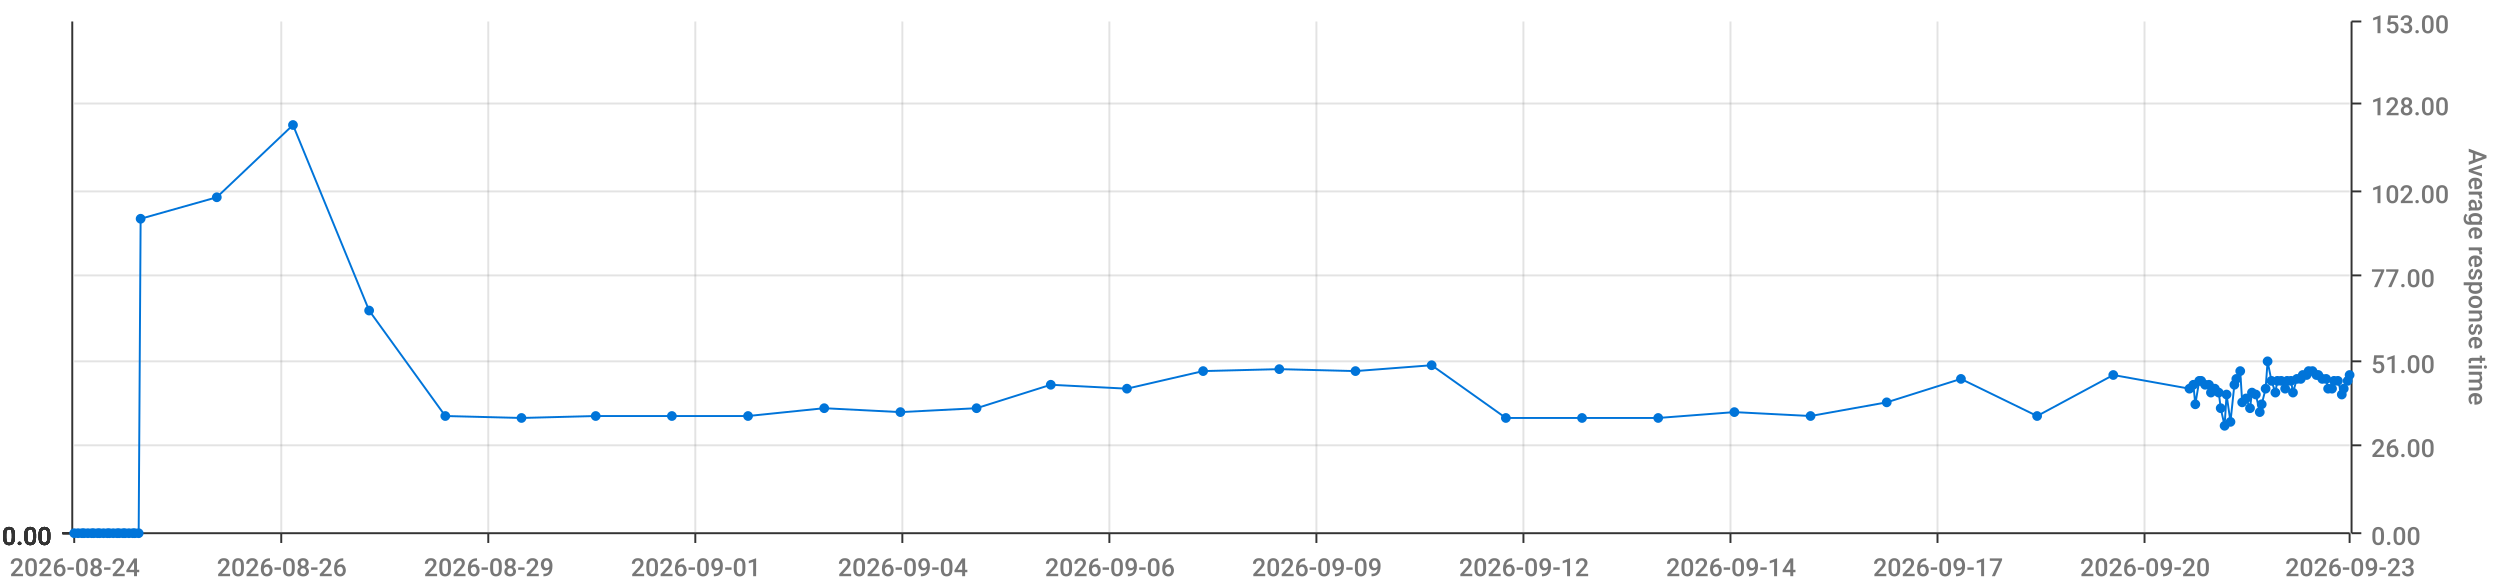
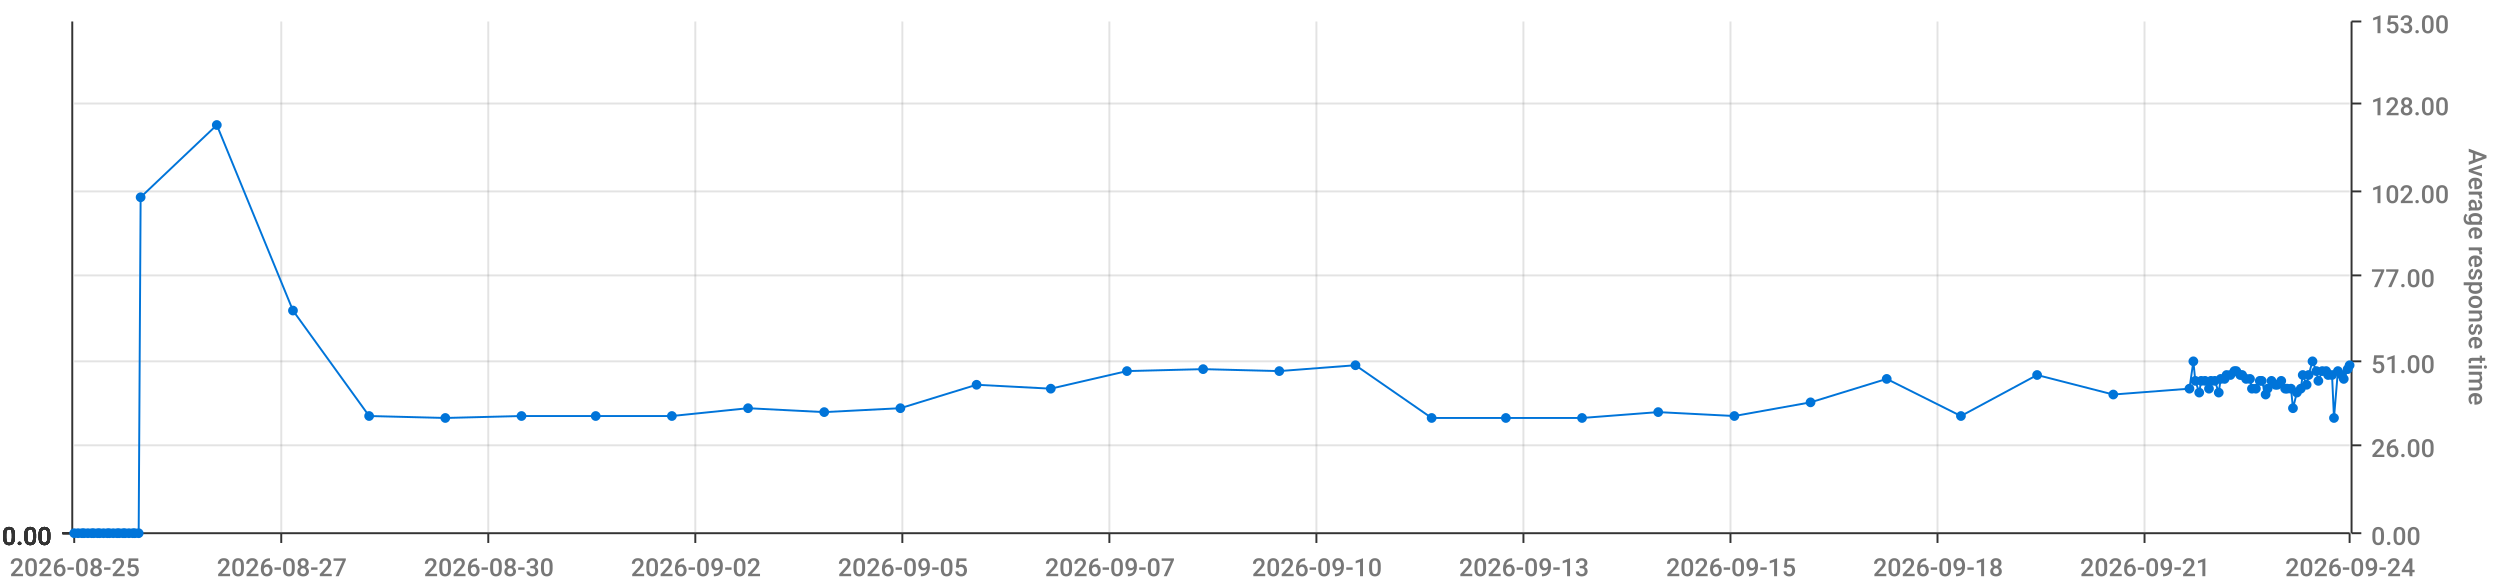
<svg xmlns="http://www.w3.org/2000/svg" viewBox="0 0 1280 300">
  <path d="M 0 0 L 1280 0 L 1280 300 L 0 300 L 0 0" style="stroke-width:0;stroke:rgba(255,255,255,1.0);fill:rgba(255,255,255,0.0)" />
  <path d="M 38 11 L 1203 11 L 1203 273 L 38 273 L 38 11" style="stroke-width:0;stroke:rgba(255,255,255,1.0);fill:rgba(255,255,255,0.0)" />
  <path d="M 38 273 L 1203 273" style="stroke-width:1;stroke:rgba(51,51,51,1.0);fill:rgba(255,255,255,0.0)" />
  <path d="M 38 273 L 38 278" style="stroke-width:1;stroke:rgba(51,51,51,1.0);fill:rgba(255,255,255,0.0)" />
-   <text x="5" y="295" style="stroke-width:0;stroke:none;fill:rgba(119,119,119,1.0);font-size:12.8px;font-family:'Roboto Medium',sans-serif">2026-08-24</text>
+   <text x="5" y="295" style="stroke-width:0;stroke:none;fill:rgba(119,119,119,1.0);font-size:12.8px;font-family:'Roboto Medium',sans-serif">2026-08-25</text>
  <path d="M 144 273 L 144 278" style="stroke-width:1;stroke:rgba(51,51,51,1.0);fill:rgba(255,255,255,0.0)" />
-   <text x="111" y="295" style="stroke-width:0;stroke:none;fill:rgba(119,119,119,1.0);font-size:12.8px;font-family:'Roboto Medium',sans-serif">2026-08-26</text>
+   <text x="111" y="295" style="stroke-width:0;stroke:none;fill:rgba(119,119,119,1.0);font-size:12.8px;font-family:'Roboto Medium',sans-serif">2026-08-27</text>
  <path d="M 250 273 L 250 278" style="stroke-width:1;stroke:rgba(51,51,51,1.0);fill:rgba(255,255,255,0.0)" />
-   <text x="217" y="295" style="stroke-width:0;stroke:none;fill:rgba(119,119,119,1.0);font-size:12.8px;font-family:'Roboto Medium',sans-serif">2026-08-29</text>
+   <text x="217" y="295" style="stroke-width:0;stroke:none;fill:rgba(119,119,119,1.0);font-size:12.8px;font-family:'Roboto Medium',sans-serif">2026-08-30</text>
  <path d="M 356 273 L 356 278" style="stroke-width:1;stroke:rgba(51,51,51,1.0);fill:rgba(255,255,255,0.0)" />
-   <text x="323" y="295" style="stroke-width:0;stroke:none;fill:rgba(119,119,119,1.0);font-size:12.8px;font-family:'Roboto Medium',sans-serif">2026-09-01</text>
+   <text x="323" y="295" style="stroke-width:0;stroke:none;fill:rgba(119,119,119,1.0);font-size:12.8px;font-family:'Roboto Medium',sans-serif">2026-09-02</text>
  <path d="M 462 273 L 462 278" style="stroke-width:1;stroke:rgba(51,51,51,1.0);fill:rgba(255,255,255,0.0)" />
-   <text x="429" y="295" style="stroke-width:0;stroke:none;fill:rgba(119,119,119,1.0);font-size:12.8px;font-family:'Roboto Medium',sans-serif">2026-09-04</text>
+   <text x="429" y="295" style="stroke-width:0;stroke:none;fill:rgba(119,119,119,1.0);font-size:12.8px;font-family:'Roboto Medium',sans-serif">2026-09-05</text>
  <path d="M 568 273 L 568 278" style="stroke-width:1;stroke:rgba(51,51,51,1.0);fill:rgba(255,255,255,0.0)" />
-   <text x="535" y="295" style="stroke-width:0;stroke:none;fill:rgba(119,119,119,1.0);font-size:12.8px;font-family:'Roboto Medium',sans-serif">2026-09-06</text>
+   <text x="535" y="295" style="stroke-width:0;stroke:none;fill:rgba(119,119,119,1.0);font-size:12.8px;font-family:'Roboto Medium',sans-serif">2026-09-07</text>
  <path d="M 674 273 L 674 278" style="stroke-width:1;stroke:rgba(51,51,51,1.0);fill:rgba(255,255,255,0.0)" />
-   <text x="641" y="295" style="stroke-width:0;stroke:none;fill:rgba(119,119,119,1.0);font-size:12.8px;font-family:'Roboto Medium',sans-serif">2026-09-09</text>
+   <text x="641" y="295" style="stroke-width:0;stroke:none;fill:rgba(119,119,119,1.0);font-size:12.8px;font-family:'Roboto Medium',sans-serif">2026-09-10</text>
  <path d="M 780 273 L 780 278" style="stroke-width:1;stroke:rgba(51,51,51,1.0);fill:rgba(255,255,255,0.0)" />
-   <text x="747" y="295" style="stroke-width:0;stroke:none;fill:rgba(119,119,119,1.0);font-size:12.8px;font-family:'Roboto Medium',sans-serif">2026-09-12</text>
+   <text x="747" y="295" style="stroke-width:0;stroke:none;fill:rgba(119,119,119,1.0);font-size:12.8px;font-family:'Roboto Medium',sans-serif">2026-09-13</text>
  <path d="M 886 273 L 886 278" style="stroke-width:1;stroke:rgba(51,51,51,1.0);fill:rgba(255,255,255,0.0)" />
-   <text x="853" y="295" style="stroke-width:0;stroke:none;fill:rgba(119,119,119,1.0);font-size:12.8px;font-family:'Roboto Medium',sans-serif">2026-09-14</text>
+   <text x="853" y="295" style="stroke-width:0;stroke:none;fill:rgba(119,119,119,1.0);font-size:12.8px;font-family:'Roboto Medium',sans-serif">2026-09-15</text>
  <path d="M 992 273 L 992 278" style="stroke-width:1;stroke:rgba(51,51,51,1.0);fill:rgba(255,255,255,0.0)" />
-   <text x="959" y="295" style="stroke-width:0;stroke:none;fill:rgba(119,119,119,1.0);font-size:12.8px;font-family:'Roboto Medium',sans-serif">2026-09-17</text>
+   <text x="959" y="295" style="stroke-width:0;stroke:none;fill:rgba(119,119,119,1.0);font-size:12.8px;font-family:'Roboto Medium',sans-serif">2026-09-18</text>
  <path d="M 1098 273 L 1098 278" style="stroke-width:1;stroke:rgba(51,51,51,1.0);fill:rgba(255,255,255,0.0)" />
-   <text x="1065" y="295" style="stroke-width:0;stroke:none;fill:rgba(119,119,119,1.0);font-size:12.8px;font-family:'Roboto Medium',sans-serif">2026-09-20</text>
+   <text x="1065" y="295" style="stroke-width:0;stroke:none;fill:rgba(119,119,119,1.0);font-size:12.8px;font-family:'Roboto Medium',sans-serif">2026-09-21</text>
  <path d="M 1203 273 L 1203 278" style="stroke-width:1;stroke:rgba(51,51,51,1.0);fill:rgba(255,255,255,0.0)" />
-   <text x="1170" y="295" style="stroke-width:0;stroke:none;fill:rgba(119,119,119,1.0);font-size:12.8px;font-family:'Roboto Medium',sans-serif">2026-09-23</text>
+   <text x="1170" y="295" style="stroke-width:0;stroke:none;fill:rgba(119,119,119,1.0);font-size:12.8px;font-family:'Roboto Medium',sans-serif">2026-09-24</text>
  <path d="M 144 273 L 144 11" style="stroke-width:1;stroke:rgba(119,119,119,0.2);fill:none" />
  <path d="M 250 273 L 250 11" style="stroke-width:1;stroke:rgba(119,119,119,0.2);fill:none" />
  <path d="M 356 273 L 356 11" style="stroke-width:1;stroke:rgba(119,119,119,0.2);fill:none" />
  <path d="M 462 273 L 462 11" style="stroke-width:1;stroke:rgba(119,119,119,0.2);fill:none" />
  <path d="M 568 273 L 568 11" style="stroke-width:1;stroke:rgba(119,119,119,0.2);fill:none" />
  <path d="M 674 273 L 674 11" style="stroke-width:1;stroke:rgba(119,119,119,0.2);fill:none" />
  <path d="M 780 273 L 780 11" style="stroke-width:1;stroke:rgba(119,119,119,0.2);fill:none" />
  <path d="M 886 273 L 886 11" style="stroke-width:1;stroke:rgba(119,119,119,0.2);fill:none" />
  <path d="M 992 273 L 992 11" style="stroke-width:1;stroke:rgba(119,119,119,0.2);fill:none" />
  <path d="M 1098 273 L 1098 11" style="stroke-width:1;stroke:rgba(119,119,119,0.2);fill:none" />
  <path d="M 1204 273 L 1204 11" style="stroke-width:1;stroke:rgba(51,51,51,1.0);fill:rgba(255,255,255,0.0)" />
  <path d="M 1204 273 L 1209 273" style="stroke-width:1;stroke:rgba(51,51,51,1.0);fill:rgba(255,255,255,0.0)" />
  <text x="1214" y="279" style="stroke-width:0;stroke:none;fill:rgba(119,119,119,1.0);font-size:12.8px;font-family:'Roboto Medium',sans-serif">0.00</text>
  <path d="M 1204 228 L 1209 228" style="stroke-width:1;stroke:rgba(51,51,51,1.0);fill:rgba(255,255,255,0.0)" />
  <text x="1214" y="234" style="stroke-width:0;stroke:none;fill:rgba(119,119,119,1.0);font-size:12.8px;font-family:'Roboto Medium',sans-serif">26.00</text>
  <path d="M 1204 185 L 1209 185" style="stroke-width:1;stroke:rgba(51,51,51,1.0);fill:rgba(255,255,255,0.0)" />
  <text x="1214" y="191" style="stroke-width:0;stroke:none;fill:rgba(119,119,119,1.0);font-size:12.8px;font-family:'Roboto Medium',sans-serif">51.00</text>
  <path d="M 1204 141 L 1209 141" style="stroke-width:1;stroke:rgba(51,51,51,1.0);fill:rgba(255,255,255,0.0)" />
  <text x="1214" y="147" style="stroke-width:0;stroke:none;fill:rgba(119,119,119,1.0);font-size:12.8px;font-family:'Roboto Medium',sans-serif">77.00</text>
  <path d="M 1204 98 L 1209 98" style="stroke-width:1;stroke:rgba(51,51,51,1.0);fill:rgba(255,255,255,0.0)" />
  <text x="1214" y="104" style="stroke-width:0;stroke:none;fill:rgba(119,119,119,1.0);font-size:12.8px;font-family:'Roboto Medium',sans-serif">102.00</text>
  <path d="M 1204 53 L 1209 53" style="stroke-width:1;stroke:rgba(51,51,51,1.0);fill:rgba(255,255,255,0.0)" />
  <text x="1214" y="59" style="stroke-width:0;stroke:none;fill:rgba(119,119,119,1.0);font-size:12.8px;font-family:'Roboto Medium',sans-serif">128.00</text>
  <path d="M 1204 11 L 1209 11" style="stroke-width:1;stroke:rgba(51,51,51,1.0);fill:rgba(255,255,255,0.0)" />
  <text x="1214" y="17" style="stroke-width:0;stroke:none;fill:rgba(119,119,119,1.0);font-size:12.8px;font-family:'Roboto Medium',sans-serif">153.00</text>
  <text x="1264" y="76" style="stroke-width:0;stroke:none;fill:rgba(119,119,119,1.0);font-size:12.8px;font-family:'Roboto Medium',sans-serif" transform="rotate(90.00,1264,76)">Average response time</text>
  <path d="M 38 273 L 1203 273" style="stroke-width:0;stroke:rgba(255,255,255,0.0);fill:none" />
  <path d="M 38 228 L 1203 228" style="stroke-width:1;stroke:rgba(119,119,119,0.2);fill:none" />
  <path d="M 38 185 L 1203 185" style="stroke-width:1;stroke:rgba(119,119,119,0.2);fill:none" />
  <path d="M 38 141 L 1203 141" style="stroke-width:1;stroke:rgba(119,119,119,0.2);fill:none" />
  <path d="M 38 98 L 1203 98" style="stroke-width:1;stroke:rgba(119,119,119,0.2);fill:none" />
  <path d="M 38 53 L 1203 53" style="stroke-width:1;stroke:rgba(119,119,119,0.2);fill:none" />
  <path d="M 37 273 L 37 11" style="stroke-width:1;stroke:rgba(51,51,51,1.0);fill:rgba(255,255,255,0.0)" />
  <path d="M 37 273 L 32 273" style="stroke-width:1;stroke:rgba(51,51,51,1.0);fill:rgba(255,255,255,0.0)" />
  <text x="1" y="279" style="stroke-width:0;stroke:none;fill:rgba(51,51,51,1.0);font-size:12.8px;font-family:'Roboto Medium',sans-serif">0.00</text>
  <path d="M 37 273 L 32 273" style="stroke-width:1;stroke:rgba(51,51,51,1.0);fill:rgba(255,255,255,0.0)" />
  <text x="1" y="279" style="stroke-width:0;stroke:none;fill:rgba(51,51,51,1.0);font-size:12.8px;font-family:'Roboto Medium',sans-serif">0.00</text>
  <path d="M 37 273 L 32 273" style="stroke-width:1;stroke:rgba(51,51,51,1.0);fill:rgba(255,255,255,0.0)" />
  <text x="1" y="279" style="stroke-width:0;stroke:none;fill:rgba(51,51,51,1.0);font-size:12.8px;font-family:'Roboto Medium',sans-serif">0.00</text>
  <path d="M 37 273 L 32 273" style="stroke-width:1;stroke:rgba(51,51,51,1.0);fill:rgba(255,255,255,0.0)" />
  <text x="1" y="279" style="stroke-width:0;stroke:none;fill:rgba(51,51,51,1.0);font-size:12.8px;font-family:'Roboto Medium',sans-serif">0.00</text>
  <path d="M 37 273 L 32 273" style="stroke-width:1;stroke:rgba(51,51,51,1.0);fill:rgba(255,255,255,0.0)" />
  <text x="1" y="279" style="stroke-width:0;stroke:none;fill:rgba(51,51,51,1.0);font-size:12.8px;font-family:'Roboto Medium',sans-serif">0.00</text>
  <path d="M 37 273 L 32 273" style="stroke-width:1;stroke:rgba(51,51,51,1.0);fill:rgba(255,255,255,0.0)" />
  <text x="1" y="279" style="stroke-width:0;stroke:none;fill:rgba(51,51,51,1.0);font-size:12.8px;font-family:'Roboto Medium',sans-serif">0.00</text>
  <path d="M 37 273 L 32 273" style="stroke-width:1;stroke:rgba(51,51,51,1.0);fill:rgba(255,255,255,0.0)" />
  <text x="1" y="279" style="stroke-width:0;stroke:none;fill:rgba(51,51,51,1.0);font-size:12.8px;font-family:'Roboto Medium',sans-serif">0.00</text>
  <path d="M 38 273 L 1203 273" style="stroke-width:0;stroke:rgba(255,255,255,0.0);fill:none" />
  <path d="M 38 273 L 1203 273" style="stroke-width:0;stroke:rgba(255,255,255,0.0);fill:none" />
  <path d="M 38 273 L 1203 273" style="stroke-width:0;stroke:rgba(255,255,255,0.0);fill:none" />
  <path d="M 38 273 L 1203 273" style="stroke-width:0;stroke:rgba(255,255,255,0.0);fill:none" />
  <path d="M 38 273 L 1203 273" style="stroke-width:0;stroke:rgba(255,255,255,0.0);fill:none" />
  <path d="M 38 273 L 1203 273" style="stroke-width:0;stroke:rgba(255,255,255,0.0);fill:none" />
-   <path d="M 38 273 L 40 273 L 42 273 L 43 273 L 45 273 L 47 273 L 48 273 L 50 273 L 51 273 L 53 273 L 55 273 L 56 273 L 58 273 L 60 273 L 61 273 L 63 273 L 64 273 L 66 273 L 68 273 L 69 273 L 71 273 L 72 112 L 111 101 L 150 64 L 189 159 L 228 213 L 267 214 L 305 213 L 344 213 L 383 213 L 422 209 L 461 211 L 500 209 L 538 197 L 577 199 L 616 190 L 655 189 L 694 190 L 733 187 L 771 214 L 810 214 L 849 214 L 888 211 L 927 213 L 966 206 L 1004 194 L 1043 213 L 1082 192 L 1121 199 L 1123 197 L 1124 207 L 1126 195 L 1127 195 L 1129 197 L 1131 197 L 1132 201 L 1134 199 L 1136 201 L 1137 209 L 1139 218 L 1140 202 L 1142 216 L 1144 197 L 1145 194 L 1147 190 L 1148 206 L 1150 204 L 1152 209 L 1153 201 L 1155 202 L 1157 211 L 1158 207 L 1160 199 L 1161 185 L 1163 195 L 1165 201 L 1166 195 L 1168 195 L 1170 199 L 1171 195 L 1173 195 L 1174 201 L 1176 194 L 1178 194 L 1179 192 L 1181 192 L 1182 190 L 1184 190 L 1186 192 L 1187 192 L 1189 194 L 1191 194 L 1192 199 L 1194 199 L 1195 195 L 1197 195 L 1199 202 L 1200 199 L 1202 195 L 1203 192" style="stroke-width:1;stroke:rgba(0,116,217,1.0);fill:rgba(255,255,255,0.0)" />
+   <path d="M 38 273 L 40 273 L 42 273 L 43 273 L 45 273 L 47 273 L 48 273 L 50 273 L 51 273 L 53 273 L 55 273 L 56 273 L 58 273 L 60 273 L 61 273 L 63 273 L 64 273 L 66 273 L 68 273 L 69 273 L 71 273 L 72 101 L 111 64 L 150 159 L 189 213 L 228 214 L 267 213 L 305 213 L 344 213 L 383 209 L 422 211 L 461 209 L 500 197 L 538 199 L 577 190 L 616 189 L 655 190 L 694 187 L 733 214 L 771 214 L 810 214 L 849 211 L 888 213 L 927 206 L 966 194 L 1004 213 L 1043 192 L 1082 202 L 1121 199 L 1123 185 L 1124 195 L 1126 201 L 1127 195 L 1129 195 L 1131 199 L 1132 195 L 1134 195 L 1136 201 L 1137 194 L 1139 194 L 1140 192 L 1142 192 L 1144 190 L 1145 190 L 1147 192 L 1148 192 L 1150 194 L 1152 194 L 1153 199 L 1155 199 L 1157 195 L 1158 195 L 1160 202 L 1161 199 L 1163 195 L 1165 197 L 1166 197 L 1168 195 L 1170 199 L 1171 199 L 1173 199 L 1174 209 L 1176 201 L 1178 199 L 1179 192 L 1181 197 L 1182 192 L 1184 185 L 1186 190 L 1187 195 L 1189 190 L 1191 190 L 1192 192 L 1194 192 L 1195 214 L 1197 190 L 1199 192 L 1200 194 L 1202 189 L 1203 187" style="stroke-width:1;stroke:rgba(0,116,217,1.0);fill:rgba(255,255,255,0.0)" />
  <circle cx="38" cy="273" r="2" style="stroke-width:1;stroke:rgba(0,116,217,1.0);fill:rgba(0,116,217,1.0)" />
  <path d="" style="stroke-width:1;stroke:rgba(0,116,217,1.0);fill:rgba(0,116,217,1.0)" />
  <circle cx="40" cy="273" r="2" style="stroke-width:1;stroke:rgba(0,116,217,1.0);fill:rgba(0,116,217,1.0)" />
  <path d="" style="stroke-width:1;stroke:rgba(0,116,217,1.0);fill:rgba(0,116,217,1.0)" />
  <circle cx="42" cy="273" r="2" style="stroke-width:1;stroke:rgba(0,116,217,1.0);fill:rgba(0,116,217,1.0)" />
  <path d="" style="stroke-width:1;stroke:rgba(0,116,217,1.0);fill:rgba(0,116,217,1.0)" />
  <circle cx="43" cy="273" r="2" style="stroke-width:1;stroke:rgba(0,116,217,1.0);fill:rgba(0,116,217,1.0)" />
  <path d="" style="stroke-width:1;stroke:rgba(0,116,217,1.0);fill:rgba(0,116,217,1.0)" />
  <circle cx="45" cy="273" r="2" style="stroke-width:1;stroke:rgba(0,116,217,1.0);fill:rgba(0,116,217,1.0)" />
  <path d="" style="stroke-width:1;stroke:rgba(0,116,217,1.0);fill:rgba(0,116,217,1.0)" />
  <circle cx="47" cy="273" r="2" style="stroke-width:1;stroke:rgba(0,116,217,1.0);fill:rgba(0,116,217,1.0)" />
  <path d="" style="stroke-width:1;stroke:rgba(0,116,217,1.0);fill:rgba(0,116,217,1.0)" />
  <circle cx="48" cy="273" r="2" style="stroke-width:1;stroke:rgba(0,116,217,1.0);fill:rgba(0,116,217,1.0)" />
  <path d="" style="stroke-width:1;stroke:rgba(0,116,217,1.0);fill:rgba(0,116,217,1.0)" />
  <circle cx="50" cy="273" r="2" style="stroke-width:1;stroke:rgba(0,116,217,1.0);fill:rgba(0,116,217,1.0)" />
  <path d="" style="stroke-width:1;stroke:rgba(0,116,217,1.0);fill:rgba(0,116,217,1.0)" />
  <circle cx="51" cy="273" r="2" style="stroke-width:1;stroke:rgba(0,116,217,1.0);fill:rgba(0,116,217,1.0)" />
  <path d="" style="stroke-width:1;stroke:rgba(0,116,217,1.0);fill:rgba(0,116,217,1.0)" />
  <circle cx="53" cy="273" r="2" style="stroke-width:1;stroke:rgba(0,116,217,1.0);fill:rgba(0,116,217,1.0)" />
  <path d="" style="stroke-width:1;stroke:rgba(0,116,217,1.0);fill:rgba(0,116,217,1.0)" />
  <circle cx="55" cy="273" r="2" style="stroke-width:1;stroke:rgba(0,116,217,1.0);fill:rgba(0,116,217,1.0)" />
  <path d="" style="stroke-width:1;stroke:rgba(0,116,217,1.0);fill:rgba(0,116,217,1.0)" />
  <circle cx="56" cy="273" r="2" style="stroke-width:1;stroke:rgba(0,116,217,1.0);fill:rgba(0,116,217,1.0)" />
  <path d="" style="stroke-width:1;stroke:rgba(0,116,217,1.0);fill:rgba(0,116,217,1.0)" />
  <circle cx="58" cy="273" r="2" style="stroke-width:1;stroke:rgba(0,116,217,1.0);fill:rgba(0,116,217,1.0)" />
  <path d="" style="stroke-width:1;stroke:rgba(0,116,217,1.0);fill:rgba(0,116,217,1.0)" />
  <circle cx="60" cy="273" r="2" style="stroke-width:1;stroke:rgba(0,116,217,1.0);fill:rgba(0,116,217,1.0)" />
  <path d="" style="stroke-width:1;stroke:rgba(0,116,217,1.0);fill:rgba(0,116,217,1.0)" />
  <circle cx="61" cy="273" r="2" style="stroke-width:1;stroke:rgba(0,116,217,1.0);fill:rgba(0,116,217,1.0)" />
  <path d="" style="stroke-width:1;stroke:rgba(0,116,217,1.0);fill:rgba(0,116,217,1.0)" />
  <circle cx="63" cy="273" r="2" style="stroke-width:1;stroke:rgba(0,116,217,1.0);fill:rgba(0,116,217,1.0)" />
  <path d="" style="stroke-width:1;stroke:rgba(0,116,217,1.0);fill:rgba(0,116,217,1.0)" />
  <circle cx="64" cy="273" r="2" style="stroke-width:1;stroke:rgba(0,116,217,1.0);fill:rgba(0,116,217,1.0)" />
  <path d="" style="stroke-width:1;stroke:rgba(0,116,217,1.0);fill:rgba(0,116,217,1.0)" />
  <circle cx="66" cy="273" r="2" style="stroke-width:1;stroke:rgba(0,116,217,1.0);fill:rgba(0,116,217,1.0)" />
  <path d="" style="stroke-width:1;stroke:rgba(0,116,217,1.0);fill:rgba(0,116,217,1.0)" />
  <circle cx="68" cy="273" r="2" style="stroke-width:1;stroke:rgba(0,116,217,1.0);fill:rgba(0,116,217,1.0)" />
  <path d="" style="stroke-width:1;stroke:rgba(0,116,217,1.0);fill:rgba(0,116,217,1.0)" />
  <circle cx="69" cy="273" r="2" style="stroke-width:1;stroke:rgba(0,116,217,1.0);fill:rgba(0,116,217,1.0)" />
  <path d="" style="stroke-width:1;stroke:rgba(0,116,217,1.0);fill:rgba(0,116,217,1.0)" />
  <circle cx="71" cy="273" r="2" style="stroke-width:1;stroke:rgba(0,116,217,1.0);fill:rgba(0,116,217,1.0)" />
  <path d="" style="stroke-width:1;stroke:rgba(0,116,217,1.0);fill:rgba(0,116,217,1.0)" />
-   <circle cx="72" cy="112" r="2" style="stroke-width:1;stroke:rgba(0,116,217,1.0);fill:rgba(0,116,217,1.0)" />
-   <path d="" style="stroke-width:1;stroke:rgba(0,116,217,1.0);fill:rgba(0,116,217,1.0)" />
-   <circle cx="111" cy="101" r="2" style="stroke-width:1;stroke:rgba(0,116,217,1.0);fill:rgba(0,116,217,1.0)" />
-   <path d="" style="stroke-width:1;stroke:rgba(0,116,217,1.0);fill:rgba(0,116,217,1.0)" />
-   <circle cx="150" cy="64" r="2" style="stroke-width:1;stroke:rgba(0,116,217,1.0);fill:rgba(0,116,217,1.0)" />
-   <path d="" style="stroke-width:1;stroke:rgba(0,116,217,1.0);fill:rgba(0,116,217,1.0)" />
-   <circle cx="189" cy="159" r="2" style="stroke-width:1;stroke:rgba(0,116,217,1.0);fill:rgba(0,116,217,1.0)" />
-   <path d="" style="stroke-width:1;stroke:rgba(0,116,217,1.0);fill:rgba(0,116,217,1.0)" />
-   <circle cx="228" cy="213" r="2" style="stroke-width:1;stroke:rgba(0,116,217,1.0);fill:rgba(0,116,217,1.0)" />
-   <path d="" style="stroke-width:1;stroke:rgba(0,116,217,1.0);fill:rgba(0,116,217,1.0)" />
-   <circle cx="267" cy="214" r="2" style="stroke-width:1;stroke:rgba(0,116,217,1.0);fill:rgba(0,116,217,1.0)" />
+   <circle cx="72" cy="101" r="2" style="stroke-width:1;stroke:rgba(0,116,217,1.0);fill:rgba(0,116,217,1.0)" />
+   <path d="" style="stroke-width:1;stroke:rgba(0,116,217,1.0);fill:rgba(0,116,217,1.0)" />
+   <circle cx="111" cy="64" r="2" style="stroke-width:1;stroke:rgba(0,116,217,1.0);fill:rgba(0,116,217,1.0)" />
+   <path d="" style="stroke-width:1;stroke:rgba(0,116,217,1.0);fill:rgba(0,116,217,1.0)" />
+   <circle cx="150" cy="159" r="2" style="stroke-width:1;stroke:rgba(0,116,217,1.0);fill:rgba(0,116,217,1.0)" />
+   <path d="" style="stroke-width:1;stroke:rgba(0,116,217,1.0);fill:rgba(0,116,217,1.0)" />
+   <circle cx="189" cy="213" r="2" style="stroke-width:1;stroke:rgba(0,116,217,1.0);fill:rgba(0,116,217,1.0)" />
+   <path d="" style="stroke-width:1;stroke:rgba(0,116,217,1.0);fill:rgba(0,116,217,1.0)" />
+   <circle cx="228" cy="214" r="2" style="stroke-width:1;stroke:rgba(0,116,217,1.0);fill:rgba(0,116,217,1.0)" />
+   <path d="" style="stroke-width:1;stroke:rgba(0,116,217,1.0);fill:rgba(0,116,217,1.0)" />
+   <circle cx="267" cy="213" r="2" style="stroke-width:1;stroke:rgba(0,116,217,1.0);fill:rgba(0,116,217,1.0)" />
  <path d="" style="stroke-width:1;stroke:rgba(0,116,217,1.0);fill:rgba(0,116,217,1.0)" />
  <circle cx="305" cy="213" r="2" style="stroke-width:1;stroke:rgba(0,116,217,1.0);fill:rgba(0,116,217,1.0)" />
  <path d="" style="stroke-width:1;stroke:rgba(0,116,217,1.0);fill:rgba(0,116,217,1.0)" />
  <circle cx="344" cy="213" r="2" style="stroke-width:1;stroke:rgba(0,116,217,1.0);fill:rgba(0,116,217,1.0)" />
  <path d="" style="stroke-width:1;stroke:rgba(0,116,217,1.0);fill:rgba(0,116,217,1.0)" />
-   <circle cx="383" cy="213" r="2" style="stroke-width:1;stroke:rgba(0,116,217,1.0);fill:rgba(0,116,217,1.0)" />
-   <path d="" style="stroke-width:1;stroke:rgba(0,116,217,1.0);fill:rgba(0,116,217,1.0)" />
-   <circle cx="422" cy="209" r="2" style="stroke-width:1;stroke:rgba(0,116,217,1.0);fill:rgba(0,116,217,1.0)" />
-   <path d="" style="stroke-width:1;stroke:rgba(0,116,217,1.0);fill:rgba(0,116,217,1.0)" />
-   <circle cx="461" cy="211" r="2" style="stroke-width:1;stroke:rgba(0,116,217,1.0);fill:rgba(0,116,217,1.0)" />
-   <path d="" style="stroke-width:1;stroke:rgba(0,116,217,1.0);fill:rgba(0,116,217,1.0)" />
-   <circle cx="500" cy="209" r="2" style="stroke-width:1;stroke:rgba(0,116,217,1.0);fill:rgba(0,116,217,1.0)" />
-   <path d="" style="stroke-width:1;stroke:rgba(0,116,217,1.0);fill:rgba(0,116,217,1.0)" />
-   <circle cx="538" cy="197" r="2" style="stroke-width:1;stroke:rgba(0,116,217,1.0);fill:rgba(0,116,217,1.0)" />
-   <path d="" style="stroke-width:1;stroke:rgba(0,116,217,1.0);fill:rgba(0,116,217,1.0)" />
-   <circle cx="577" cy="199" r="2" style="stroke-width:1;stroke:rgba(0,116,217,1.0);fill:rgba(0,116,217,1.0)" />
-   <path d="" style="stroke-width:1;stroke:rgba(0,116,217,1.0);fill:rgba(0,116,217,1.0)" />
-   <circle cx="616" cy="190" r="2" style="stroke-width:1;stroke:rgba(0,116,217,1.0);fill:rgba(0,116,217,1.0)" />
-   <path d="" style="stroke-width:1;stroke:rgba(0,116,217,1.0);fill:rgba(0,116,217,1.0)" />
-   <circle cx="655" cy="189" r="2" style="stroke-width:1;stroke:rgba(0,116,217,1.0);fill:rgba(0,116,217,1.0)" />
-   <path d="" style="stroke-width:1;stroke:rgba(0,116,217,1.0);fill:rgba(0,116,217,1.0)" />
-   <circle cx="694" cy="190" r="2" style="stroke-width:1;stroke:rgba(0,116,217,1.0);fill:rgba(0,116,217,1.0)" />
-   <path d="" style="stroke-width:1;stroke:rgba(0,116,217,1.0);fill:rgba(0,116,217,1.0)" />
-   <circle cx="733" cy="187" r="2" style="stroke-width:1;stroke:rgba(0,116,217,1.0);fill:rgba(0,116,217,1.0)" />
+   <circle cx="383" cy="209" r="2" style="stroke-width:1;stroke:rgba(0,116,217,1.0);fill:rgba(0,116,217,1.0)" />
+   <path d="" style="stroke-width:1;stroke:rgba(0,116,217,1.0);fill:rgba(0,116,217,1.0)" />
+   <circle cx="422" cy="211" r="2" style="stroke-width:1;stroke:rgba(0,116,217,1.0);fill:rgba(0,116,217,1.0)" />
+   <path d="" style="stroke-width:1;stroke:rgba(0,116,217,1.0);fill:rgba(0,116,217,1.0)" />
+   <circle cx="461" cy="209" r="2" style="stroke-width:1;stroke:rgba(0,116,217,1.0);fill:rgba(0,116,217,1.0)" />
+   <path d="" style="stroke-width:1;stroke:rgba(0,116,217,1.0);fill:rgba(0,116,217,1.0)" />
+   <circle cx="500" cy="197" r="2" style="stroke-width:1;stroke:rgba(0,116,217,1.0);fill:rgba(0,116,217,1.0)" />
+   <path d="" style="stroke-width:1;stroke:rgba(0,116,217,1.0);fill:rgba(0,116,217,1.0)" />
+   <circle cx="538" cy="199" r="2" style="stroke-width:1;stroke:rgba(0,116,217,1.0);fill:rgba(0,116,217,1.0)" />
+   <path d="" style="stroke-width:1;stroke:rgba(0,116,217,1.0);fill:rgba(0,116,217,1.0)" />
+   <circle cx="577" cy="190" r="2" style="stroke-width:1;stroke:rgba(0,116,217,1.0);fill:rgba(0,116,217,1.0)" />
+   <path d="" style="stroke-width:1;stroke:rgba(0,116,217,1.0);fill:rgba(0,116,217,1.0)" />
+   <circle cx="616" cy="189" r="2" style="stroke-width:1;stroke:rgba(0,116,217,1.0);fill:rgba(0,116,217,1.0)" />
+   <path d="" style="stroke-width:1;stroke:rgba(0,116,217,1.0);fill:rgba(0,116,217,1.0)" />
+   <circle cx="655" cy="190" r="2" style="stroke-width:1;stroke:rgba(0,116,217,1.0);fill:rgba(0,116,217,1.0)" />
+   <path d="" style="stroke-width:1;stroke:rgba(0,116,217,1.0);fill:rgba(0,116,217,1.0)" />
+   <circle cx="694" cy="187" r="2" style="stroke-width:1;stroke:rgba(0,116,217,1.0);fill:rgba(0,116,217,1.0)" />
+   <path d="" style="stroke-width:1;stroke:rgba(0,116,217,1.0);fill:rgba(0,116,217,1.0)" />
+   <circle cx="733" cy="214" r="2" style="stroke-width:1;stroke:rgba(0,116,217,1.0);fill:rgba(0,116,217,1.0)" />
  <path d="" style="stroke-width:1;stroke:rgba(0,116,217,1.0);fill:rgba(0,116,217,1.0)" />
  <circle cx="771" cy="214" r="2" style="stroke-width:1;stroke:rgba(0,116,217,1.0);fill:rgba(0,116,217,1.0)" />
  <path d="" style="stroke-width:1;stroke:rgba(0,116,217,1.0);fill:rgba(0,116,217,1.0)" />
  <circle cx="810" cy="214" r="2" style="stroke-width:1;stroke:rgba(0,116,217,1.0);fill:rgba(0,116,217,1.0)" />
  <path d="" style="stroke-width:1;stroke:rgba(0,116,217,1.0);fill:rgba(0,116,217,1.0)" />
-   <circle cx="849" cy="214" r="2" style="stroke-width:1;stroke:rgba(0,116,217,1.0);fill:rgba(0,116,217,1.0)" />
-   <path d="" style="stroke-width:1;stroke:rgba(0,116,217,1.0);fill:rgba(0,116,217,1.0)" />
-   <circle cx="888" cy="211" r="2" style="stroke-width:1;stroke:rgba(0,116,217,1.0);fill:rgba(0,116,217,1.0)" />
-   <path d="" style="stroke-width:1;stroke:rgba(0,116,217,1.0);fill:rgba(0,116,217,1.0)" />
-   <circle cx="927" cy="213" r="2" style="stroke-width:1;stroke:rgba(0,116,217,1.0);fill:rgba(0,116,217,1.0)" />
-   <path d="" style="stroke-width:1;stroke:rgba(0,116,217,1.0);fill:rgba(0,116,217,1.0)" />
-   <circle cx="966" cy="206" r="2" style="stroke-width:1;stroke:rgba(0,116,217,1.0);fill:rgba(0,116,217,1.0)" />
-   <path d="" style="stroke-width:1;stroke:rgba(0,116,217,1.0);fill:rgba(0,116,217,1.0)" />
-   <circle cx="1004" cy="194" r="2" style="stroke-width:1;stroke:rgba(0,116,217,1.0);fill:rgba(0,116,217,1.0)" />
-   <path d="" style="stroke-width:1;stroke:rgba(0,116,217,1.0);fill:rgba(0,116,217,1.0)" />
-   <circle cx="1043" cy="213" r="2" style="stroke-width:1;stroke:rgba(0,116,217,1.0);fill:rgba(0,116,217,1.0)" />
-   <path d="" style="stroke-width:1;stroke:rgba(0,116,217,1.0);fill:rgba(0,116,217,1.0)" />
-   <circle cx="1082" cy="192" r="2" style="stroke-width:1;stroke:rgba(0,116,217,1.0);fill:rgba(0,116,217,1.0)" />
+   <circle cx="849" cy="211" r="2" style="stroke-width:1;stroke:rgba(0,116,217,1.0);fill:rgba(0,116,217,1.0)" />
+   <path d="" style="stroke-width:1;stroke:rgba(0,116,217,1.0);fill:rgba(0,116,217,1.0)" />
+   <circle cx="888" cy="213" r="2" style="stroke-width:1;stroke:rgba(0,116,217,1.0);fill:rgba(0,116,217,1.0)" />
+   <path d="" style="stroke-width:1;stroke:rgba(0,116,217,1.0);fill:rgba(0,116,217,1.0)" />
+   <circle cx="927" cy="206" r="2" style="stroke-width:1;stroke:rgba(0,116,217,1.0);fill:rgba(0,116,217,1.0)" />
+   <path d="" style="stroke-width:1;stroke:rgba(0,116,217,1.0);fill:rgba(0,116,217,1.0)" />
+   <circle cx="966" cy="194" r="2" style="stroke-width:1;stroke:rgba(0,116,217,1.0);fill:rgba(0,116,217,1.0)" />
+   <path d="" style="stroke-width:1;stroke:rgba(0,116,217,1.0);fill:rgba(0,116,217,1.0)" />
+   <circle cx="1004" cy="213" r="2" style="stroke-width:1;stroke:rgba(0,116,217,1.0);fill:rgba(0,116,217,1.0)" />
+   <path d="" style="stroke-width:1;stroke:rgba(0,116,217,1.0);fill:rgba(0,116,217,1.0)" />
+   <circle cx="1043" cy="192" r="2" style="stroke-width:1;stroke:rgba(0,116,217,1.0);fill:rgba(0,116,217,1.0)" />
+   <path d="" style="stroke-width:1;stroke:rgba(0,116,217,1.0);fill:rgba(0,116,217,1.0)" />
+   <circle cx="1082" cy="202" r="2" style="stroke-width:1;stroke:rgba(0,116,217,1.0);fill:rgba(0,116,217,1.0)" />
  <path d="" style="stroke-width:1;stroke:rgba(0,116,217,1.0);fill:rgba(0,116,217,1.0)" />
  <circle cx="1121" cy="199" r="2" style="stroke-width:1;stroke:rgba(0,116,217,1.0);fill:rgba(0,116,217,1.0)" />
  <path d="" style="stroke-width:1;stroke:rgba(0,116,217,1.0);fill:rgba(0,116,217,1.0)" />
-   <circle cx="1123" cy="197" r="2" style="stroke-width:1;stroke:rgba(0,116,217,1.0);fill:rgba(0,116,217,1.0)" />
-   <path d="" style="stroke-width:1;stroke:rgba(0,116,217,1.0);fill:rgba(0,116,217,1.0)" />
-   <circle cx="1124" cy="207" r="2" style="stroke-width:1;stroke:rgba(0,116,217,1.0);fill:rgba(0,116,217,1.0)" />
-   <path d="" style="stroke-width:1;stroke:rgba(0,116,217,1.0);fill:rgba(0,116,217,1.0)" />
-   <circle cx="1126" cy="195" r="2" style="stroke-width:1;stroke:rgba(0,116,217,1.0);fill:rgba(0,116,217,1.0)" />
+   <circle cx="1123" cy="185" r="2" style="stroke-width:1;stroke:rgba(0,116,217,1.0);fill:rgba(0,116,217,1.0)" />
+   <path d="" style="stroke-width:1;stroke:rgba(0,116,217,1.0);fill:rgba(0,116,217,1.0)" />
+   <circle cx="1124" cy="195" r="2" style="stroke-width:1;stroke:rgba(0,116,217,1.0);fill:rgba(0,116,217,1.0)" />
+   <path d="" style="stroke-width:1;stroke:rgba(0,116,217,1.0);fill:rgba(0,116,217,1.0)" />
+   <circle cx="1126" cy="201" r="2" style="stroke-width:1;stroke:rgba(0,116,217,1.0);fill:rgba(0,116,217,1.0)" />
  <path d="" style="stroke-width:1;stroke:rgba(0,116,217,1.0);fill:rgba(0,116,217,1.0)" />
  <circle cx="1127" cy="195" r="2" style="stroke-width:1;stroke:rgba(0,116,217,1.0);fill:rgba(0,116,217,1.0)" />
  <path d="" style="stroke-width:1;stroke:rgba(0,116,217,1.0);fill:rgba(0,116,217,1.0)" />
-   <circle cx="1129" cy="197" r="2" style="stroke-width:1;stroke:rgba(0,116,217,1.0);fill:rgba(0,116,217,1.0)" />
-   <path d="" style="stroke-width:1;stroke:rgba(0,116,217,1.0);fill:rgba(0,116,217,1.0)" />
-   <circle cx="1131" cy="197" r="2" style="stroke-width:1;stroke:rgba(0,116,217,1.0);fill:rgba(0,116,217,1.0)" />
-   <path d="" style="stroke-width:1;stroke:rgba(0,116,217,1.0);fill:rgba(0,116,217,1.0)" />
-   <circle cx="1132" cy="201" r="2" style="stroke-width:1;stroke:rgba(0,116,217,1.0);fill:rgba(0,116,217,1.0)" />
-   <path d="" style="stroke-width:1;stroke:rgba(0,116,217,1.0);fill:rgba(0,116,217,1.0)" />
-   <circle cx="1134" cy="199" r="2" style="stroke-width:1;stroke:rgba(0,116,217,1.0);fill:rgba(0,116,217,1.0)" />
+   <circle cx="1129" cy="195" r="2" style="stroke-width:1;stroke:rgba(0,116,217,1.0);fill:rgba(0,116,217,1.0)" />
+   <path d="" style="stroke-width:1;stroke:rgba(0,116,217,1.0);fill:rgba(0,116,217,1.0)" />
+   <circle cx="1131" cy="199" r="2" style="stroke-width:1;stroke:rgba(0,116,217,1.0);fill:rgba(0,116,217,1.0)" />
+   <path d="" style="stroke-width:1;stroke:rgba(0,116,217,1.0);fill:rgba(0,116,217,1.0)" />
+   <circle cx="1132" cy="195" r="2" style="stroke-width:1;stroke:rgba(0,116,217,1.0);fill:rgba(0,116,217,1.0)" />
+   <path d="" style="stroke-width:1;stroke:rgba(0,116,217,1.0);fill:rgba(0,116,217,1.0)" />
+   <circle cx="1134" cy="195" r="2" style="stroke-width:1;stroke:rgba(0,116,217,1.0);fill:rgba(0,116,217,1.0)" />
  <path d="" style="stroke-width:1;stroke:rgba(0,116,217,1.0);fill:rgba(0,116,217,1.0)" />
  <circle cx="1136" cy="201" r="2" style="stroke-width:1;stroke:rgba(0,116,217,1.0);fill:rgba(0,116,217,1.0)" />
  <path d="" style="stroke-width:1;stroke:rgba(0,116,217,1.0);fill:rgba(0,116,217,1.0)" />
-   <circle cx="1137" cy="209" r="2" style="stroke-width:1;stroke:rgba(0,116,217,1.0);fill:rgba(0,116,217,1.0)" />
-   <path d="" style="stroke-width:1;stroke:rgba(0,116,217,1.0);fill:rgba(0,116,217,1.0)" />
-   <circle cx="1139" cy="218" r="2" style="stroke-width:1;stroke:rgba(0,116,217,1.0);fill:rgba(0,116,217,1.0)" />
-   <path d="" style="stroke-width:1;stroke:rgba(0,116,217,1.0);fill:rgba(0,116,217,1.0)" />
-   <circle cx="1140" cy="202" r="2" style="stroke-width:1;stroke:rgba(0,116,217,1.0);fill:rgba(0,116,217,1.0)" />
-   <path d="" style="stroke-width:1;stroke:rgba(0,116,217,1.0);fill:rgba(0,116,217,1.0)" />
-   <circle cx="1142" cy="216" r="2" style="stroke-width:1;stroke:rgba(0,116,217,1.0);fill:rgba(0,116,217,1.0)" />
-   <path d="" style="stroke-width:1;stroke:rgba(0,116,217,1.0);fill:rgba(0,116,217,1.0)" />
-   <circle cx="1144" cy="197" r="2" style="stroke-width:1;stroke:rgba(0,116,217,1.0);fill:rgba(0,116,217,1.0)" />
-   <path d="" style="stroke-width:1;stroke:rgba(0,116,217,1.0);fill:rgba(0,116,217,1.0)" />
-   <circle cx="1145" cy="194" r="2" style="stroke-width:1;stroke:rgba(0,116,217,1.0);fill:rgba(0,116,217,1.0)" />
-   <path d="" style="stroke-width:1;stroke:rgba(0,116,217,1.0);fill:rgba(0,116,217,1.0)" />
-   <circle cx="1147" cy="190" r="2" style="stroke-width:1;stroke:rgba(0,116,217,1.0);fill:rgba(0,116,217,1.0)" />
-   <path d="" style="stroke-width:1;stroke:rgba(0,116,217,1.0);fill:rgba(0,116,217,1.0)" />
-   <circle cx="1148" cy="206" r="2" style="stroke-width:1;stroke:rgba(0,116,217,1.0);fill:rgba(0,116,217,1.0)" />
-   <path d="" style="stroke-width:1;stroke:rgba(0,116,217,1.0);fill:rgba(0,116,217,1.0)" />
-   <circle cx="1150" cy="204" r="2" style="stroke-width:1;stroke:rgba(0,116,217,1.0);fill:rgba(0,116,217,1.0)" />
-   <path d="" style="stroke-width:1;stroke:rgba(0,116,217,1.0);fill:rgba(0,116,217,1.0)" />
-   <circle cx="1152" cy="209" r="2" style="stroke-width:1;stroke:rgba(0,116,217,1.0);fill:rgba(0,116,217,1.0)" />
-   <path d="" style="stroke-width:1;stroke:rgba(0,116,217,1.0);fill:rgba(0,116,217,1.0)" />
-   <circle cx="1153" cy="201" r="2" style="stroke-width:1;stroke:rgba(0,116,217,1.0);fill:rgba(0,116,217,1.0)" />
-   <path d="" style="stroke-width:1;stroke:rgba(0,116,217,1.0);fill:rgba(0,116,217,1.0)" />
-   <circle cx="1155" cy="202" r="2" style="stroke-width:1;stroke:rgba(0,116,217,1.0);fill:rgba(0,116,217,1.0)" />
-   <path d="" style="stroke-width:1;stroke:rgba(0,116,217,1.0);fill:rgba(0,116,217,1.0)" />
-   <circle cx="1157" cy="211" r="2" style="stroke-width:1;stroke:rgba(0,116,217,1.0);fill:rgba(0,116,217,1.0)" />
-   <path d="" style="stroke-width:1;stroke:rgba(0,116,217,1.0);fill:rgba(0,116,217,1.0)" />
-   <circle cx="1158" cy="207" r="2" style="stroke-width:1;stroke:rgba(0,116,217,1.0);fill:rgba(0,116,217,1.0)" />
-   <path d="" style="stroke-width:1;stroke:rgba(0,116,217,1.0);fill:rgba(0,116,217,1.0)" />
-   <circle cx="1160" cy="199" r="2" style="stroke-width:1;stroke:rgba(0,116,217,1.0);fill:rgba(0,116,217,1.0)" />
-   <path d="" style="stroke-width:1;stroke:rgba(0,116,217,1.0);fill:rgba(0,116,217,1.0)" />
-   <circle cx="1161" cy="185" r="2" style="stroke-width:1;stroke:rgba(0,116,217,1.0);fill:rgba(0,116,217,1.0)" />
+   <circle cx="1137" cy="194" r="2" style="stroke-width:1;stroke:rgba(0,116,217,1.0);fill:rgba(0,116,217,1.0)" />
+   <path d="" style="stroke-width:1;stroke:rgba(0,116,217,1.0);fill:rgba(0,116,217,1.0)" />
+   <circle cx="1139" cy="194" r="2" style="stroke-width:1;stroke:rgba(0,116,217,1.0);fill:rgba(0,116,217,1.0)" />
+   <path d="" style="stroke-width:1;stroke:rgba(0,116,217,1.0);fill:rgba(0,116,217,1.0)" />
+   <circle cx="1140" cy="192" r="2" style="stroke-width:1;stroke:rgba(0,116,217,1.0);fill:rgba(0,116,217,1.0)" />
+   <path d="" style="stroke-width:1;stroke:rgba(0,116,217,1.0);fill:rgba(0,116,217,1.0)" />
+   <circle cx="1142" cy="192" r="2" style="stroke-width:1;stroke:rgba(0,116,217,1.0);fill:rgba(0,116,217,1.0)" />
+   <path d="" style="stroke-width:1;stroke:rgba(0,116,217,1.0);fill:rgba(0,116,217,1.0)" />
+   <circle cx="1144" cy="190" r="2" style="stroke-width:1;stroke:rgba(0,116,217,1.0);fill:rgba(0,116,217,1.0)" />
+   <path d="" style="stroke-width:1;stroke:rgba(0,116,217,1.0);fill:rgba(0,116,217,1.0)" />
+   <circle cx="1145" cy="190" r="2" style="stroke-width:1;stroke:rgba(0,116,217,1.0);fill:rgba(0,116,217,1.0)" />
+   <path d="" style="stroke-width:1;stroke:rgba(0,116,217,1.0);fill:rgba(0,116,217,1.0)" />
+   <circle cx="1147" cy="192" r="2" style="stroke-width:1;stroke:rgba(0,116,217,1.0);fill:rgba(0,116,217,1.0)" />
+   <path d="" style="stroke-width:1;stroke:rgba(0,116,217,1.0);fill:rgba(0,116,217,1.0)" />
+   <circle cx="1148" cy="192" r="2" style="stroke-width:1;stroke:rgba(0,116,217,1.0);fill:rgba(0,116,217,1.0)" />
+   <path d="" style="stroke-width:1;stroke:rgba(0,116,217,1.0);fill:rgba(0,116,217,1.0)" />
+   <circle cx="1150" cy="194" r="2" style="stroke-width:1;stroke:rgba(0,116,217,1.0);fill:rgba(0,116,217,1.0)" />
+   <path d="" style="stroke-width:1;stroke:rgba(0,116,217,1.0);fill:rgba(0,116,217,1.0)" />
+   <circle cx="1152" cy="194" r="2" style="stroke-width:1;stroke:rgba(0,116,217,1.0);fill:rgba(0,116,217,1.0)" />
+   <path d="" style="stroke-width:1;stroke:rgba(0,116,217,1.0);fill:rgba(0,116,217,1.0)" />
+   <circle cx="1153" cy="199" r="2" style="stroke-width:1;stroke:rgba(0,116,217,1.0);fill:rgba(0,116,217,1.0)" />
+   <path d="" style="stroke-width:1;stroke:rgba(0,116,217,1.0);fill:rgba(0,116,217,1.0)" />
+   <circle cx="1155" cy="199" r="2" style="stroke-width:1;stroke:rgba(0,116,217,1.0);fill:rgba(0,116,217,1.0)" />
+   <path d="" style="stroke-width:1;stroke:rgba(0,116,217,1.0);fill:rgba(0,116,217,1.0)" />
+   <circle cx="1157" cy="195" r="2" style="stroke-width:1;stroke:rgba(0,116,217,1.0);fill:rgba(0,116,217,1.0)" />
+   <path d="" style="stroke-width:1;stroke:rgba(0,116,217,1.0);fill:rgba(0,116,217,1.0)" />
+   <circle cx="1158" cy="195" r="2" style="stroke-width:1;stroke:rgba(0,116,217,1.0);fill:rgba(0,116,217,1.0)" />
+   <path d="" style="stroke-width:1;stroke:rgba(0,116,217,1.0);fill:rgba(0,116,217,1.0)" />
+   <circle cx="1160" cy="202" r="2" style="stroke-width:1;stroke:rgba(0,116,217,1.0);fill:rgba(0,116,217,1.0)" />
+   <path d="" style="stroke-width:1;stroke:rgba(0,116,217,1.0);fill:rgba(0,116,217,1.0)" />
+   <circle cx="1161" cy="199" r="2" style="stroke-width:1;stroke:rgba(0,116,217,1.0);fill:rgba(0,116,217,1.0)" />
  <path d="" style="stroke-width:1;stroke:rgba(0,116,217,1.0);fill:rgba(0,116,217,1.0)" />
  <circle cx="1163" cy="195" r="2" style="stroke-width:1;stroke:rgba(0,116,217,1.0);fill:rgba(0,116,217,1.0)" />
  <path d="" style="stroke-width:1;stroke:rgba(0,116,217,1.0);fill:rgba(0,116,217,1.0)" />
-   <circle cx="1165" cy="201" r="2" style="stroke-width:1;stroke:rgba(0,116,217,1.0);fill:rgba(0,116,217,1.0)" />
-   <path d="" style="stroke-width:1;stroke:rgba(0,116,217,1.0);fill:rgba(0,116,217,1.0)" />
-   <circle cx="1166" cy="195" r="2" style="stroke-width:1;stroke:rgba(0,116,217,1.0);fill:rgba(0,116,217,1.0)" />
+   <circle cx="1165" cy="197" r="2" style="stroke-width:1;stroke:rgba(0,116,217,1.0);fill:rgba(0,116,217,1.0)" />
+   <path d="" style="stroke-width:1;stroke:rgba(0,116,217,1.0);fill:rgba(0,116,217,1.0)" />
+   <circle cx="1166" cy="197" r="2" style="stroke-width:1;stroke:rgba(0,116,217,1.0);fill:rgba(0,116,217,1.0)" />
  <path d="" style="stroke-width:1;stroke:rgba(0,116,217,1.0);fill:rgba(0,116,217,1.0)" />
  <circle cx="1168" cy="195" r="2" style="stroke-width:1;stroke:rgba(0,116,217,1.0);fill:rgba(0,116,217,1.0)" />
  <path d="" style="stroke-width:1;stroke:rgba(0,116,217,1.0);fill:rgba(0,116,217,1.0)" />
  <circle cx="1170" cy="199" r="2" style="stroke-width:1;stroke:rgba(0,116,217,1.0);fill:rgba(0,116,217,1.0)" />
  <path d="" style="stroke-width:1;stroke:rgba(0,116,217,1.0);fill:rgba(0,116,217,1.0)" />
-   <circle cx="1171" cy="195" r="2" style="stroke-width:1;stroke:rgba(0,116,217,1.0);fill:rgba(0,116,217,1.0)" />
-   <path d="" style="stroke-width:1;stroke:rgba(0,116,217,1.0);fill:rgba(0,116,217,1.0)" />
-   <circle cx="1173" cy="195" r="2" style="stroke-width:1;stroke:rgba(0,116,217,1.0);fill:rgba(0,116,217,1.0)" />
-   <path d="" style="stroke-width:1;stroke:rgba(0,116,217,1.0);fill:rgba(0,116,217,1.0)" />
-   <circle cx="1174" cy="201" r="2" style="stroke-width:1;stroke:rgba(0,116,217,1.0);fill:rgba(0,116,217,1.0)" />
-   <path d="" style="stroke-width:1;stroke:rgba(0,116,217,1.0);fill:rgba(0,116,217,1.0)" />
-   <circle cx="1176" cy="194" r="2" style="stroke-width:1;stroke:rgba(0,116,217,1.0);fill:rgba(0,116,217,1.0)" />
-   <path d="" style="stroke-width:1;stroke:rgba(0,116,217,1.0);fill:rgba(0,116,217,1.0)" />
-   <circle cx="1178" cy="194" r="2" style="stroke-width:1;stroke:rgba(0,116,217,1.0);fill:rgba(0,116,217,1.0)" />
+   <circle cx="1171" cy="199" r="2" style="stroke-width:1;stroke:rgba(0,116,217,1.0);fill:rgba(0,116,217,1.0)" />
+   <path d="" style="stroke-width:1;stroke:rgba(0,116,217,1.0);fill:rgba(0,116,217,1.0)" />
+   <circle cx="1173" cy="199" r="2" style="stroke-width:1;stroke:rgba(0,116,217,1.0);fill:rgba(0,116,217,1.0)" />
+   <path d="" style="stroke-width:1;stroke:rgba(0,116,217,1.0);fill:rgba(0,116,217,1.0)" />
+   <circle cx="1174" cy="209" r="2" style="stroke-width:1;stroke:rgba(0,116,217,1.0);fill:rgba(0,116,217,1.0)" />
+   <path d="" style="stroke-width:1;stroke:rgba(0,116,217,1.0);fill:rgba(0,116,217,1.0)" />
+   <circle cx="1176" cy="201" r="2" style="stroke-width:1;stroke:rgba(0,116,217,1.0);fill:rgba(0,116,217,1.0)" />
+   <path d="" style="stroke-width:1;stroke:rgba(0,116,217,1.0);fill:rgba(0,116,217,1.0)" />
+   <circle cx="1178" cy="199" r="2" style="stroke-width:1;stroke:rgba(0,116,217,1.0);fill:rgba(0,116,217,1.0)" />
  <path d="" style="stroke-width:1;stroke:rgba(0,116,217,1.0);fill:rgba(0,116,217,1.0)" />
  <circle cx="1179" cy="192" r="2" style="stroke-width:1;stroke:rgba(0,116,217,1.0);fill:rgba(0,116,217,1.0)" />
  <path d="" style="stroke-width:1;stroke:rgba(0,116,217,1.0);fill:rgba(0,116,217,1.0)" />
-   <circle cx="1181" cy="192" r="2" style="stroke-width:1;stroke:rgba(0,116,217,1.0);fill:rgba(0,116,217,1.0)" />
-   <path d="" style="stroke-width:1;stroke:rgba(0,116,217,1.0);fill:rgba(0,116,217,1.0)" />
-   <circle cx="1182" cy="190" r="2" style="stroke-width:1;stroke:rgba(0,116,217,1.0);fill:rgba(0,116,217,1.0)" />
-   <path d="" style="stroke-width:1;stroke:rgba(0,116,217,1.0);fill:rgba(0,116,217,1.0)" />
-   <circle cx="1184" cy="190" r="2" style="stroke-width:1;stroke:rgba(0,116,217,1.0);fill:rgba(0,116,217,1.0)" />
-   <path d="" style="stroke-width:1;stroke:rgba(0,116,217,1.0);fill:rgba(0,116,217,1.0)" />
-   <circle cx="1186" cy="192" r="2" style="stroke-width:1;stroke:rgba(0,116,217,1.0);fill:rgba(0,116,217,1.0)" />
-   <path d="" style="stroke-width:1;stroke:rgba(0,116,217,1.0);fill:rgba(0,116,217,1.0)" />
-   <circle cx="1187" cy="192" r="2" style="stroke-width:1;stroke:rgba(0,116,217,1.0);fill:rgba(0,116,217,1.0)" />
-   <path d="" style="stroke-width:1;stroke:rgba(0,116,217,1.0);fill:rgba(0,116,217,1.0)" />
-   <circle cx="1189" cy="194" r="2" style="stroke-width:1;stroke:rgba(0,116,217,1.0);fill:rgba(0,116,217,1.0)" />
-   <path d="" style="stroke-width:1;stroke:rgba(0,116,217,1.0);fill:rgba(0,116,217,1.0)" />
-   <circle cx="1191" cy="194" r="2" style="stroke-width:1;stroke:rgba(0,116,217,1.0);fill:rgba(0,116,217,1.0)" />
-   <path d="" style="stroke-width:1;stroke:rgba(0,116,217,1.0);fill:rgba(0,116,217,1.0)" />
-   <circle cx="1192" cy="199" r="2" style="stroke-width:1;stroke:rgba(0,116,217,1.0);fill:rgba(0,116,217,1.0)" />
-   <path d="" style="stroke-width:1;stroke:rgba(0,116,217,1.0);fill:rgba(0,116,217,1.0)" />
-   <circle cx="1194" cy="199" r="2" style="stroke-width:1;stroke:rgba(0,116,217,1.0);fill:rgba(0,116,217,1.0)" />
-   <path d="" style="stroke-width:1;stroke:rgba(0,116,217,1.0);fill:rgba(0,116,217,1.0)" />
-   <circle cx="1195" cy="195" r="2" style="stroke-width:1;stroke:rgba(0,116,217,1.0);fill:rgba(0,116,217,1.0)" />
-   <path d="" style="stroke-width:1;stroke:rgba(0,116,217,1.0);fill:rgba(0,116,217,1.0)" />
-   <circle cx="1197" cy="195" r="2" style="stroke-width:1;stroke:rgba(0,116,217,1.0);fill:rgba(0,116,217,1.0)" />
-   <path d="" style="stroke-width:1;stroke:rgba(0,116,217,1.0);fill:rgba(0,116,217,1.0)" />
-   <circle cx="1199" cy="202" r="2" style="stroke-width:1;stroke:rgba(0,116,217,1.0);fill:rgba(0,116,217,1.0)" />
-   <path d="" style="stroke-width:1;stroke:rgba(0,116,217,1.0);fill:rgba(0,116,217,1.0)" />
-   <circle cx="1200" cy="199" r="2" style="stroke-width:1;stroke:rgba(0,116,217,1.0);fill:rgba(0,116,217,1.0)" />
-   <path d="" style="stroke-width:1;stroke:rgba(0,116,217,1.0);fill:rgba(0,116,217,1.0)" />
-   <circle cx="1202" cy="195" r="2" style="stroke-width:1;stroke:rgba(0,116,217,1.0);fill:rgba(0,116,217,1.0)" />
-   <path d="" style="stroke-width:1;stroke:rgba(0,116,217,1.0);fill:rgba(0,116,217,1.0)" />
-   <circle cx="1203" cy="192" r="2" style="stroke-width:1;stroke:rgba(0,116,217,1.0);fill:rgba(0,116,217,1.0)" />
+   <circle cx="1181" cy="197" r="2" style="stroke-width:1;stroke:rgba(0,116,217,1.0);fill:rgba(0,116,217,1.0)" />
+   <path d="" style="stroke-width:1;stroke:rgba(0,116,217,1.0);fill:rgba(0,116,217,1.0)" />
+   <circle cx="1182" cy="192" r="2" style="stroke-width:1;stroke:rgba(0,116,217,1.0);fill:rgba(0,116,217,1.0)" />
+   <path d="" style="stroke-width:1;stroke:rgba(0,116,217,1.0);fill:rgba(0,116,217,1.0)" />
+   <circle cx="1184" cy="185" r="2" style="stroke-width:1;stroke:rgba(0,116,217,1.0);fill:rgba(0,116,217,1.0)" />
+   <path d="" style="stroke-width:1;stroke:rgba(0,116,217,1.0);fill:rgba(0,116,217,1.0)" />
+   <circle cx="1186" cy="190" r="2" style="stroke-width:1;stroke:rgba(0,116,217,1.0);fill:rgba(0,116,217,1.0)" />
+   <path d="" style="stroke-width:1;stroke:rgba(0,116,217,1.0);fill:rgba(0,116,217,1.0)" />
+   <circle cx="1187" cy="195" r="2" style="stroke-width:1;stroke:rgba(0,116,217,1.0);fill:rgba(0,116,217,1.0)" />
+   <path d="" style="stroke-width:1;stroke:rgba(0,116,217,1.0);fill:rgba(0,116,217,1.0)" />
+   <circle cx="1189" cy="190" r="2" style="stroke-width:1;stroke:rgba(0,116,217,1.0);fill:rgba(0,116,217,1.0)" />
+   <path d="" style="stroke-width:1;stroke:rgba(0,116,217,1.0);fill:rgba(0,116,217,1.0)" />
+   <circle cx="1191" cy="190" r="2" style="stroke-width:1;stroke:rgba(0,116,217,1.0);fill:rgba(0,116,217,1.0)" />
+   <path d="" style="stroke-width:1;stroke:rgba(0,116,217,1.0);fill:rgba(0,116,217,1.0)" />
+   <circle cx="1192" cy="192" r="2" style="stroke-width:1;stroke:rgba(0,116,217,1.0);fill:rgba(0,116,217,1.0)" />
+   <path d="" style="stroke-width:1;stroke:rgba(0,116,217,1.0);fill:rgba(0,116,217,1.0)" />
+   <circle cx="1194" cy="192" r="2" style="stroke-width:1;stroke:rgba(0,116,217,1.0);fill:rgba(0,116,217,1.0)" />
+   <path d="" style="stroke-width:1;stroke:rgba(0,116,217,1.0);fill:rgba(0,116,217,1.0)" />
+   <circle cx="1195" cy="214" r="2" style="stroke-width:1;stroke:rgba(0,116,217,1.0);fill:rgba(0,116,217,1.0)" />
+   <path d="" style="stroke-width:1;stroke:rgba(0,116,217,1.0);fill:rgba(0,116,217,1.0)" />
+   <circle cx="1197" cy="190" r="2" style="stroke-width:1;stroke:rgba(0,116,217,1.0);fill:rgba(0,116,217,1.0)" />
+   <path d="" style="stroke-width:1;stroke:rgba(0,116,217,1.0);fill:rgba(0,116,217,1.0)" />
+   <circle cx="1199" cy="192" r="2" style="stroke-width:1;stroke:rgba(0,116,217,1.0);fill:rgba(0,116,217,1.0)" />
+   <path d="" style="stroke-width:1;stroke:rgba(0,116,217,1.0);fill:rgba(0,116,217,1.0)" />
+   <circle cx="1200" cy="194" r="2" style="stroke-width:1;stroke:rgba(0,116,217,1.0);fill:rgba(0,116,217,1.0)" />
+   <path d="" style="stroke-width:1;stroke:rgba(0,116,217,1.0);fill:rgba(0,116,217,1.0)" />
+   <circle cx="1202" cy="189" r="2" style="stroke-width:1;stroke:rgba(0,116,217,1.0);fill:rgba(0,116,217,1.0)" />
+   <path d="" style="stroke-width:1;stroke:rgba(0,116,217,1.0);fill:rgba(0,116,217,1.0)" />
+   <circle cx="1203" cy="187" r="2" style="stroke-width:1;stroke:rgba(0,116,217,1.0);fill:rgba(0,116,217,1.0)" />
  <path d="" style="stroke-width:1;stroke:rgba(0,116,217,1.0);fill:rgba(0,116,217,1.0)" />
</svg>
